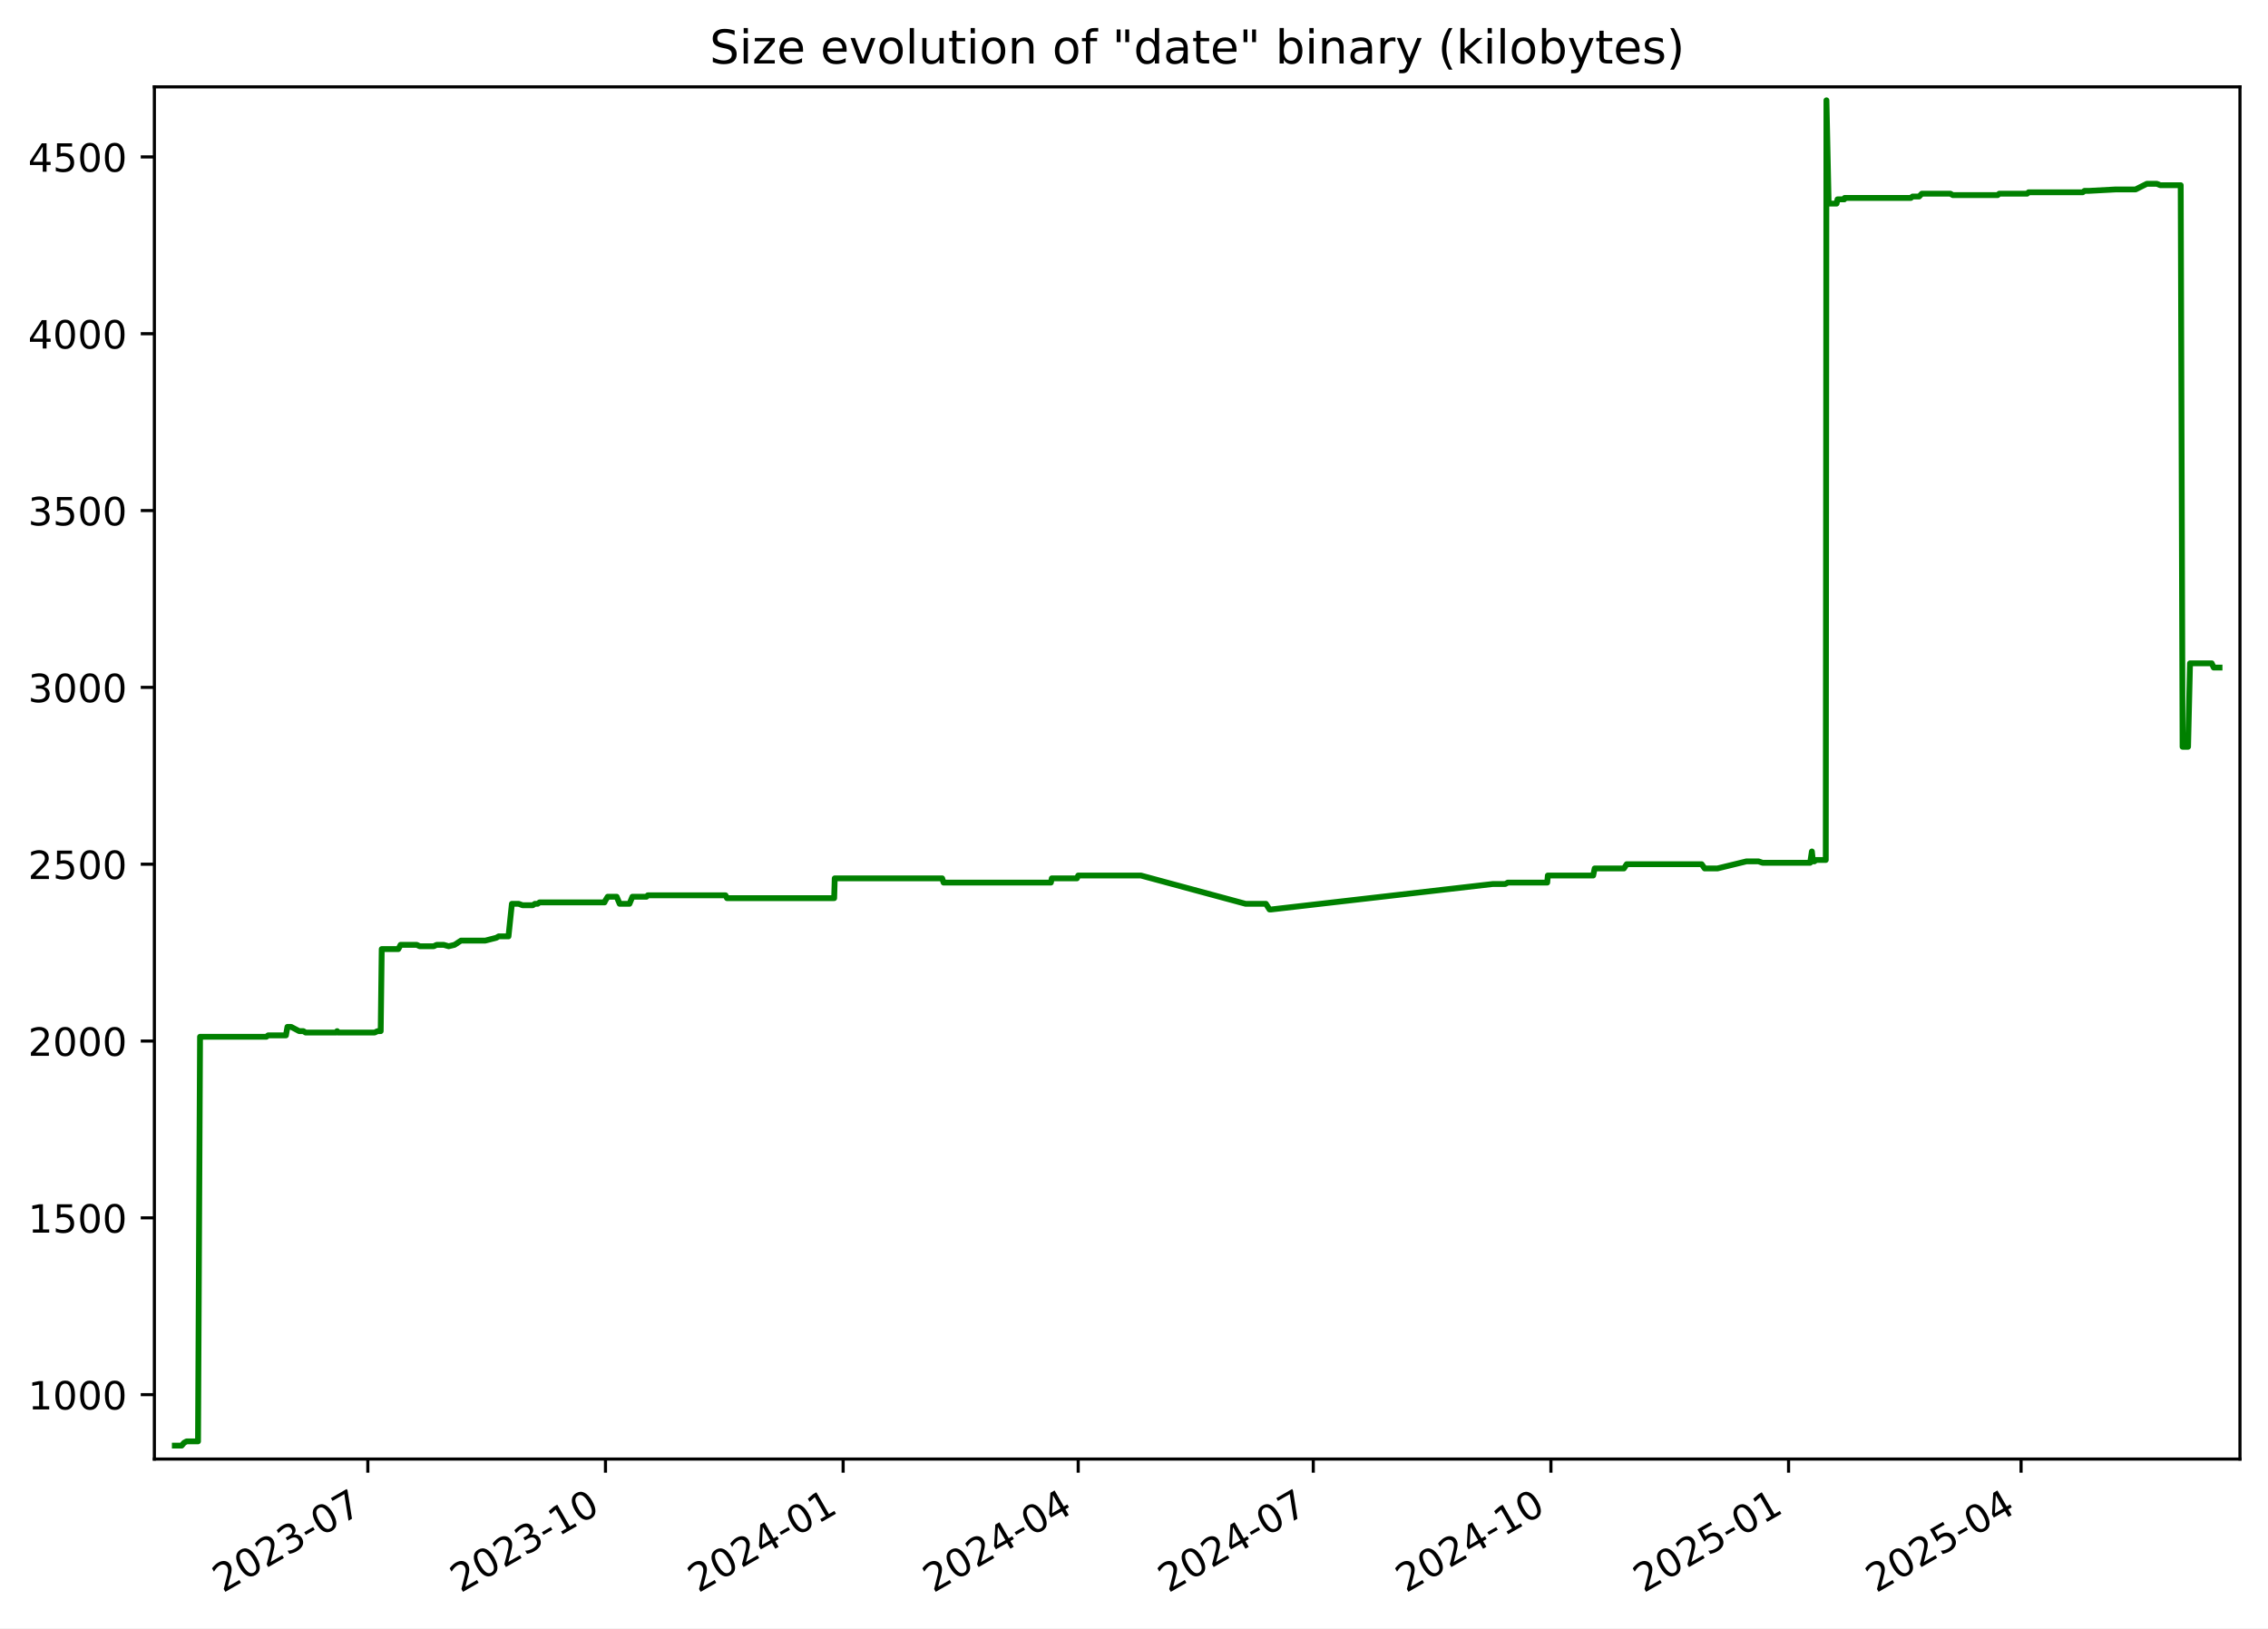
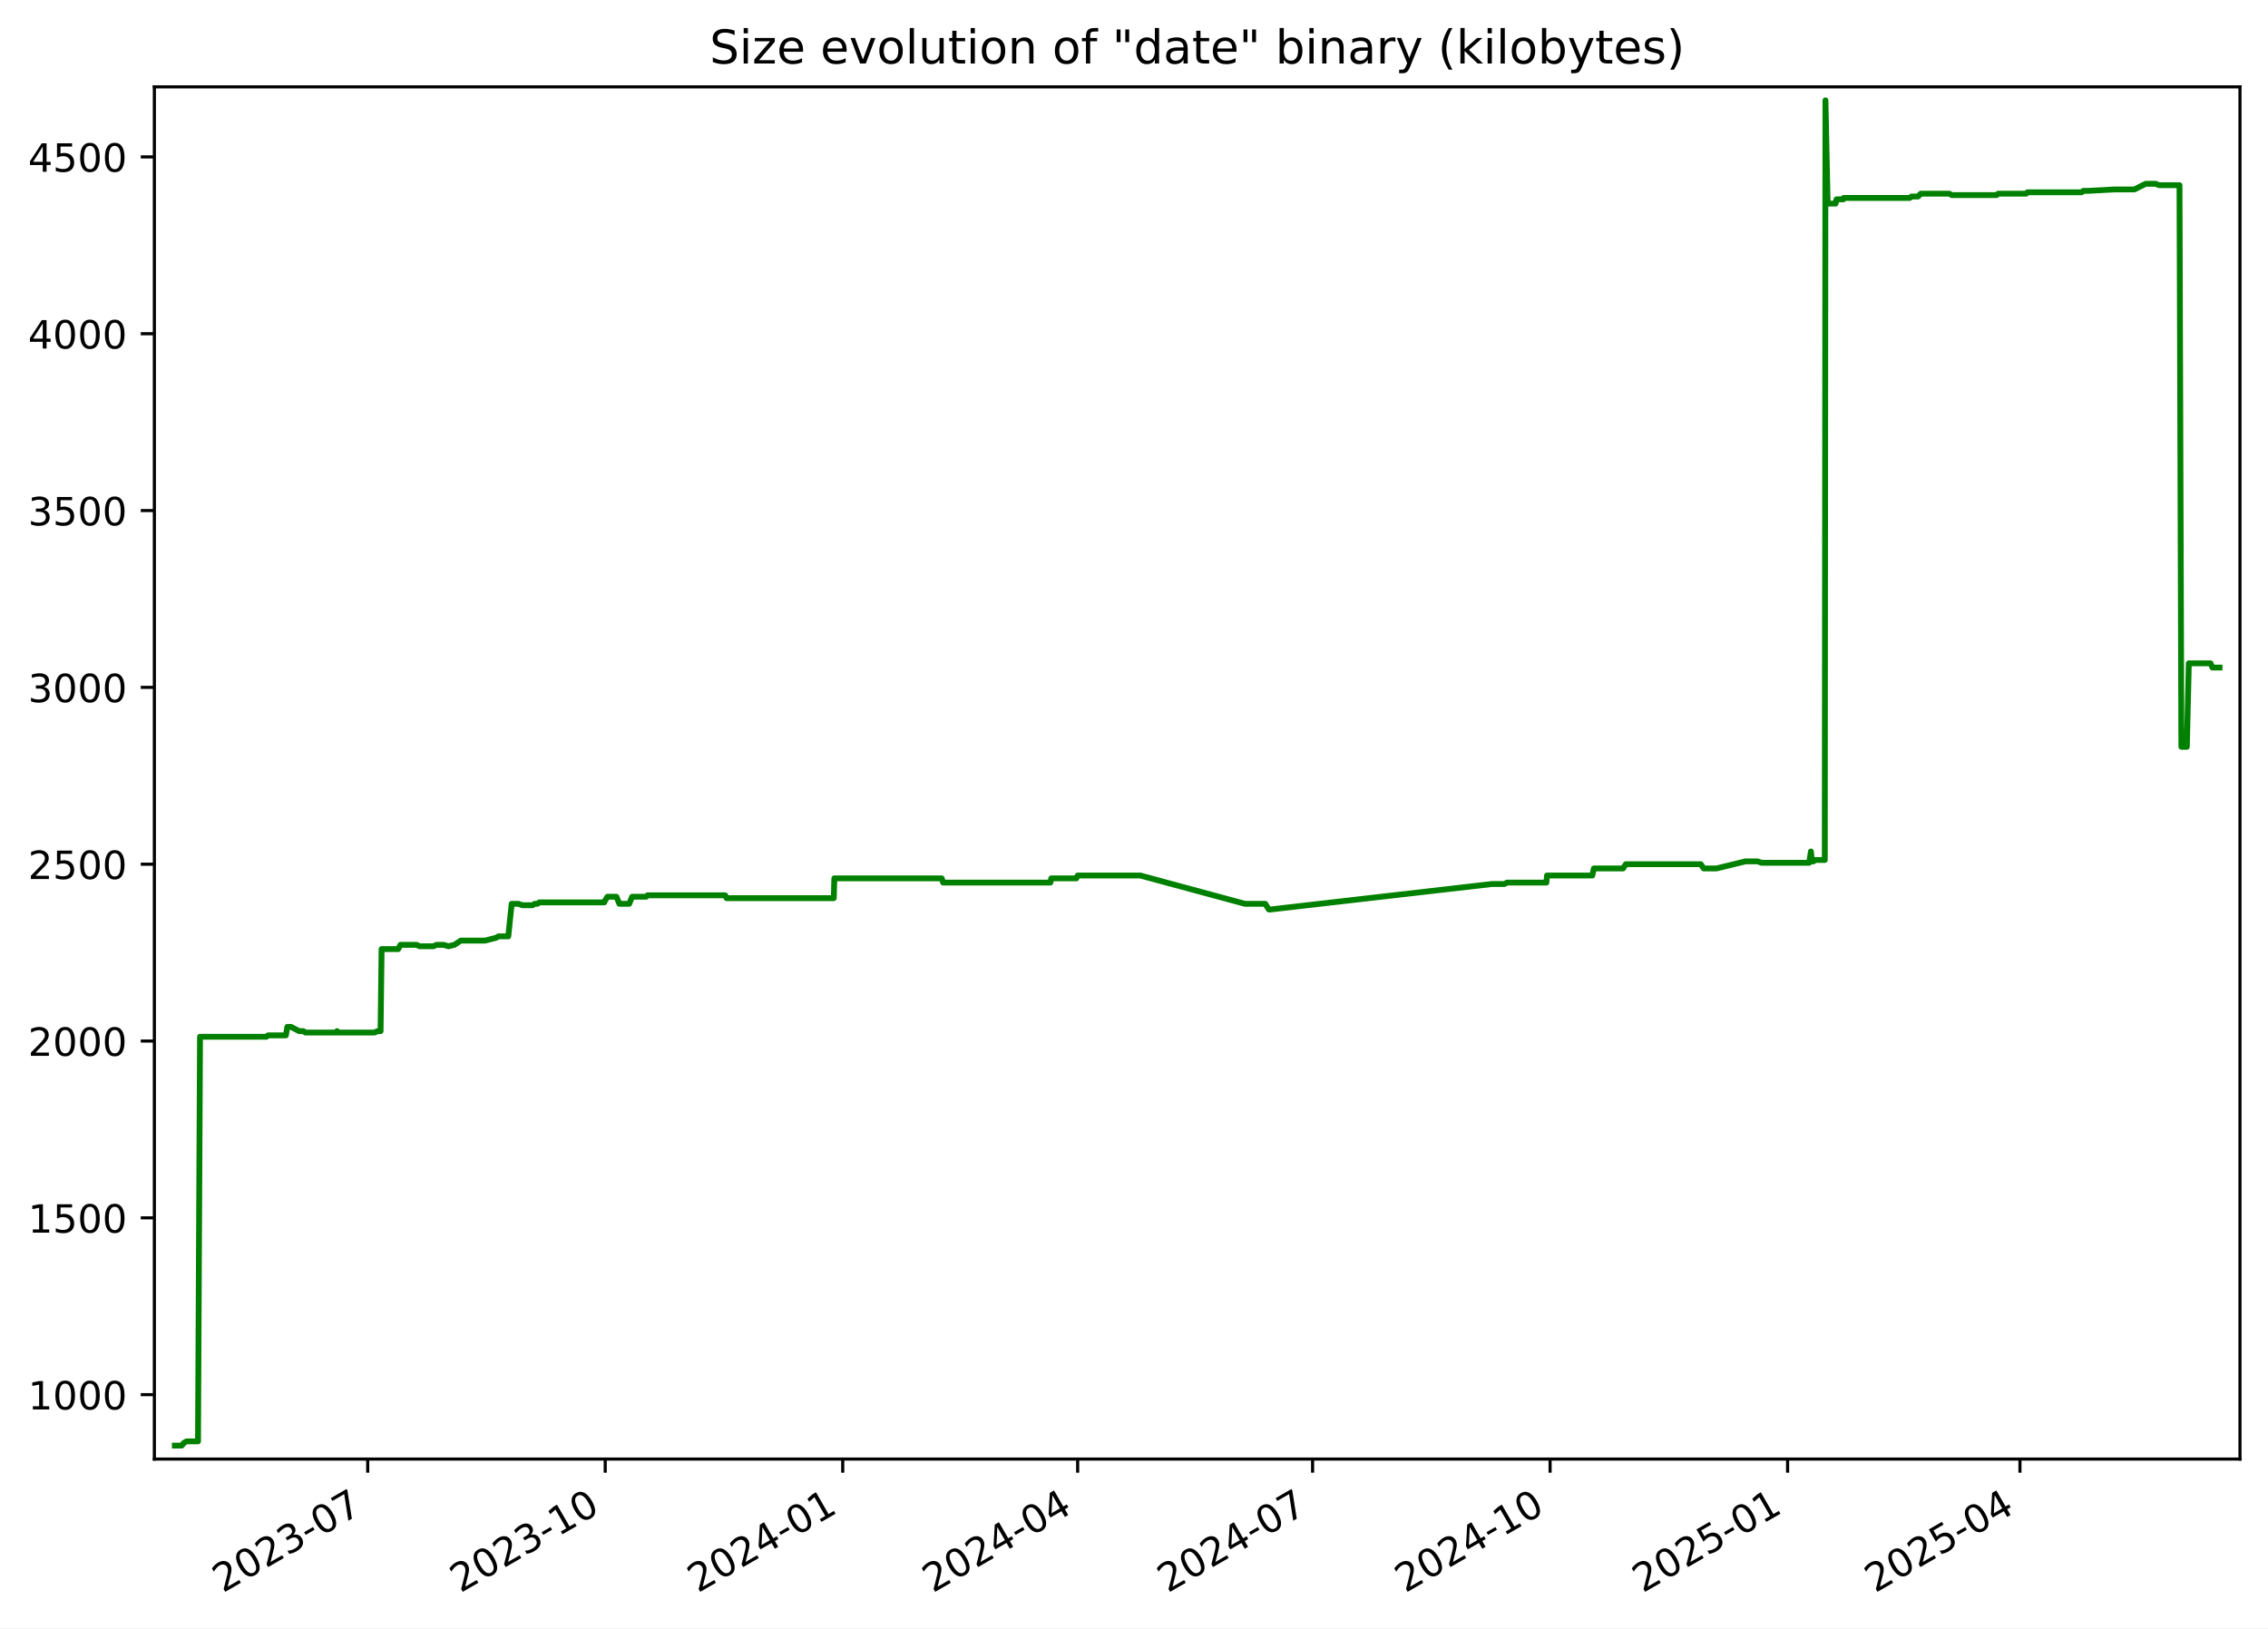
<svg xmlns="http://www.w3.org/2000/svg" xmlns:xlink="http://www.w3.org/1999/xlink" width="582.53pt" height="418.303pt" viewBox="0 0 582.53 418.303" version="1.1">
  <defs>
    <style type="text/css">*{stroke-linejoin: round; stroke-linecap: butt}</style>
  </defs>
  <g id="figure_1">
    <g id="patch_1">
      <path d="M -0 418.303  L 582.53 418.303  L 582.53 0  L -0 0  z " style="fill: #ffffff" />
    </g>
    <g id="axes_1">
      <g id="patch_2">
        <path d="M 39.65 374.83  L 575.33 374.83  L 575.33 22.318  L 39.65 22.318  z " style="fill: #ffffff" />
      </g>
      <g id="matplotlib.axis_1">
        <g id="xtick_1">
          <g id="line2d_1">
            <defs>
-               <path id="m1e28d75af6" d="M 0 0  L 0 3.5  " style="stroke: #000000; stroke-width: 0.8" />
+               <path id="m79568acd8c" d="M 0 0  L 0 3.5  " style="stroke: #000000; stroke-width: 0.8" />
            </defs>
            <g>
-               <use xlink:href="#m1e28d75af6" x="94.477" y="374.83" style="stroke: #000000; stroke-width: 0.8" />
+               <use xlink:href="#m79568acd8c" x="94.448" y="374.83" style="stroke: #000000; stroke-width: 0.8" />
            </g>
          </g>
          <g id="text_1">
-             <g transform="translate(57.25248 409.302) rotate(-30) scale(0.1 -0.1)">
+             <g transform="translate(57.22272 409.302) rotate(-30) scale(0.1 -0.1)">
              <defs>
                <path id="DejaVuSans-32" d="M 1228 531  L 3431 531  L 3431 0  L 469 0  L 469 531  Q 828 903 1448 1529  Q 2069 2156 2228 2338  Q 2531 2678 2651 2914  Q 2772 3150 2772 3378  Q 2772 3750 2511 3984  Q 2250 4219 1831 4219  Q 1534 4219 1204 4116  Q 875 4013 500 3803  L 500 4441  Q 881 4594 1212 4672  Q 1544 4750 1819 4750  Q 2544 4750 2975 4387  Q 3406 4025 3406 3419  Q 3406 3131 3298 2873  Q 3191 2616 2906 2266  Q 2828 2175 2409 1742  Q 1991 1309 1228 531  z " transform="scale(0.015625)" />
                <path id="DejaVuSans-30" d="M 2034 4250  Q 1547 4250 1301 3770  Q 1056 3291 1056 2328  Q 1056 1369 1301 889  Q 1547 409 2034 409  Q 2525 409 2770 889  Q 3016 1369 3016 2328  Q 3016 3291 2770 3770  Q 2525 4250 2034 4250  z M 2034 4750  Q 2819 4750 3233 4129  Q 3647 3509 3647 2328  Q 3647 1150 3233 529  Q 2819 -91 2034 -91  Q 1250 -91 836 529  Q 422 1150 422 2328  Q 422 3509 836 4129  Q 1250 4750 2034 4750  z " transform="scale(0.015625)" />
                <path id="DejaVuSans-33" d="M 2597 2516  Q 3050 2419 3304 2112  Q 3559 1806 3559 1356  Q 3559 666 3084 287  Q 2609 -91 1734 -91  Q 1441 -91 1130 -33  Q 819 25 488 141  L 488 750  Q 750 597 1062 519  Q 1375 441 1716 441  Q 2309 441 2620 675  Q 2931 909 2931 1356  Q 2931 1769 2642 2001  Q 2353 2234 1838 2234  L 1294 2234  L 1294 2753  L 1863 2753  Q 2328 2753 2575 2939  Q 2822 3125 2822 3475  Q 2822 3834 2567 4026  Q 2313 4219 1838 4219  Q 1578 4219 1281 4162  Q 984 4106 628 3988  L 628 4550  Q 988 4650 1302 4700  Q 1616 4750 1894 4750  Q 2613 4750 3031 4423  Q 3450 4097 3450 3541  Q 3450 3153 3228 2886  Q 3006 2619 2597 2516  z " transform="scale(0.015625)" />
                <path id="DejaVuSans-2d" d="M 313 2009  L 1997 2009  L 1997 1497  L 313 1497  L 313 2009  z " transform="scale(0.015625)" />
                <path id="DejaVuSans-37" d="M 525 4666  L 3525 4666  L 3525 4397  L 1831 0  L 1172 0  L 2766 4134  L 525 4134  L 525 4666  z " transform="scale(0.015625)" />
              </defs>
              <use xlink:href="#DejaVuSans-32" />
              <use xlink:href="#DejaVuSans-30" x="63.623" />
              <use xlink:href="#DejaVuSans-32" x="127.246" />
              <use xlink:href="#DejaVuSans-33" x="190.869" />
              <use xlink:href="#DejaVuSans-2d" x="254.492" />
              <use xlink:href="#DejaVuSans-30" x="290.576" />
              <use xlink:href="#DejaVuSans-37" x="354.199" />
            </g>
          </g>
        </g>
        <g id="xtick_2">
          <g id="line2d_2">
            <g>
-               <use xlink:href="#m1e28d75af6" x="155.517" y="374.83" style="stroke: #000000; stroke-width: 0.8" />
+               <use xlink:href="#m79568acd8c" x="155.451" y="374.83" style="stroke: #000000; stroke-width: 0.8" />
            </g>
          </g>
          <g id="text_2">
-             <g transform="translate(118.2925 409.302) rotate(-30) scale(0.1 -0.1)">
+             <g transform="translate(118.2261 409.302) rotate(-30) scale(0.1 -0.1)">
              <defs>
                <path id="DejaVuSans-31" d="M 794 531  L 1825 531  L 1825 4091  L 703 3866  L 703 4441  L 1819 4666  L 2450 4666  L 2450 531  L 3481 531  L 3481 0  L 794 0  L 794 531  z " transform="scale(0.015625)" />
              </defs>
              <use xlink:href="#DejaVuSans-32" />
              <use xlink:href="#DejaVuSans-30" x="63.623" />
              <use xlink:href="#DejaVuSans-32" x="127.246" />
              <use xlink:href="#DejaVuSans-33" x="190.869" />
              <use xlink:href="#DejaVuSans-2d" x="254.492" />
              <use xlink:href="#DejaVuSans-31" x="290.576" />
              <use xlink:href="#DejaVuSans-30" x="354.199" />
            </g>
          </g>
        </g>
        <g id="xtick_3">
          <g id="line2d_3">
            <g>
-               <use xlink:href="#m1e28d75af6" x="216.557" y="374.83" style="stroke: #000000; stroke-width: 0.8" />
+               <use xlink:href="#m79568acd8c" x="216.454" y="374.83" style="stroke: #000000; stroke-width: 0.8" />
            </g>
          </g>
          <g id="text_3">
-             <g transform="translate(179.3326 409.302) rotate(-30) scale(0.1 -0.1)">
+             <g transform="translate(179.2296 409.302) rotate(-30) scale(0.1 -0.1)">
              <defs>
                <path id="DejaVuSans-34" d="M 2419 4116  L 825 1625  L 2419 1625  L 2419 4116  z M 2253 4666  L 3047 4666  L 3047 1625  L 3713 1625  L 3713 1100  L 3047 1100  L 3047 0  L 2419 0  L 2419 1100  L 313 1100  L 313 1709  L 2253 4666  z " transform="scale(0.015625)" />
              </defs>
              <use xlink:href="#DejaVuSans-32" />
              <use xlink:href="#DejaVuSans-30" x="63.623" />
              <use xlink:href="#DejaVuSans-32" x="127.246" />
              <use xlink:href="#DejaVuSans-34" x="190.869" />
              <use xlink:href="#DejaVuSans-2d" x="254.492" />
              <use xlink:href="#DejaVuSans-30" x="290.576" />
              <use xlink:href="#DejaVuSans-31" x="354.199" />
            </g>
          </g>
        </g>
        <g id="xtick_4">
          <g id="line2d_4">
            <g>
-               <use xlink:href="#m1e28d75af6" x="276.934" y="374.83" style="stroke: #000000; stroke-width: 0.8" />
+               <use xlink:href="#m79568acd8c" x="276.795" y="374.83" style="stroke: #000000; stroke-width: 0.8" />
            </g>
          </g>
          <g id="text_4">
-             <g transform="translate(239.7092 409.302) rotate(-30) scale(0.1 -0.1)">
+             <g transform="translate(239.5699 409.302) rotate(-30) scale(0.1 -0.1)">
              <use xlink:href="#DejaVuSans-32" />
              <use xlink:href="#DejaVuSans-30" x="63.623" />
              <use xlink:href="#DejaVuSans-32" x="127.246" />
              <use xlink:href="#DejaVuSans-34" x="190.869" />
              <use xlink:href="#DejaVuSans-2d" x="254.492" />
              <use xlink:href="#DejaVuSans-30" x="290.576" />
              <use xlink:href="#DejaVuSans-34" x="354.199" />
            </g>
          </g>
        </g>
        <g id="xtick_5">
          <g id="line2d_5">
            <g>
-               <use xlink:href="#m1e28d75af6" x="337.311" y="374.83" style="stroke: #000000; stroke-width: 0.8" />
+               <use xlink:href="#m79568acd8c" x="337.135" y="374.83" style="stroke: #000000; stroke-width: 0.8" />
            </g>
          </g>
          <g id="text_5">
-             <g transform="translate(300.0858 409.302) rotate(-30) scale(0.1 -0.1)">
+             <g transform="translate(299.9102 409.302) rotate(-30) scale(0.1 -0.1)">
              <use xlink:href="#DejaVuSans-32" />
              <use xlink:href="#DejaVuSans-30" x="63.623" />
              <use xlink:href="#DejaVuSans-32" x="127.246" />
              <use xlink:href="#DejaVuSans-34" x="190.869" />
              <use xlink:href="#DejaVuSans-2d" x="254.492" />
              <use xlink:href="#DejaVuSans-30" x="290.576" />
              <use xlink:href="#DejaVuSans-37" x="354.199" />
            </g>
          </g>
        </g>
        <g id="xtick_6">
          <g id="line2d_6">
            <g>
-               <use xlink:href="#m1e28d75af6" x="398.351" y="374.83" style="stroke: #000000; stroke-width: 0.8" />
+               <use xlink:href="#m79568acd8c" x="398.138" y="374.83" style="stroke: #000000; stroke-width: 0.8" />
            </g>
          </g>
          <g id="text_6">
-             <g transform="translate(361.1258 409.302) rotate(-30) scale(0.1 -0.1)">
+             <g transform="translate(360.9137 409.302) rotate(-30) scale(0.1 -0.1)">
              <use xlink:href="#DejaVuSans-32" />
              <use xlink:href="#DejaVuSans-30" x="63.623" />
              <use xlink:href="#DejaVuSans-32" x="127.246" />
              <use xlink:href="#DejaVuSans-34" x="190.869" />
              <use xlink:href="#DejaVuSans-2d" x="254.492" />
              <use xlink:href="#DejaVuSans-31" x="290.576" />
              <use xlink:href="#DejaVuSans-30" x="354.199" />
            </g>
          </g>
        </g>
        <g id="xtick_7">
          <g id="line2d_7">
            <g>
-               <use xlink:href="#m1e28d75af6" x="459.391" y="374.83" style="stroke: #000000; stroke-width: 0.8" />
+               <use xlink:href="#m79568acd8c" x="459.142" y="374.83" style="stroke: #000000; stroke-width: 0.8" />
            </g>
          </g>
          <g id="text_7">
-             <g transform="translate(422.1659 409.302) rotate(-30) scale(0.1 -0.1)">
+             <g transform="translate(421.9171 409.302) rotate(-30) scale(0.1 -0.1)">
              <defs>
                <path id="DejaVuSans-35" d="M 691 4666  L 3169 4666  L 3169 4134  L 1269 4134  L 1269 2991  Q 1406 3038 1543 3061  Q 1681 3084 1819 3084  Q 2600 3084 3056 2656  Q 3513 2228 3513 1497  Q 3513 744 3044 326  Q 2575 -91 1722 -91  Q 1428 -91 1123 -41  Q 819 9 494 109  L 494 744  Q 775 591 1075 516  Q 1375 441 1709 441  Q 2250 441 2565 725  Q 2881 1009 2881 1497  Q 2881 1984 2565 2268  Q 2250 2553 1709 2553  Q 1456 2553 1204 2497  Q 953 2441 691 2322  L 691 4666  z " transform="scale(0.015625)" />
              </defs>
              <use xlink:href="#DejaVuSans-32" />
              <use xlink:href="#DejaVuSans-30" x="63.623" />
              <use xlink:href="#DejaVuSans-32" x="127.246" />
              <use xlink:href="#DejaVuSans-35" x="190.869" />
              <use xlink:href="#DejaVuSans-2d" x="254.492" />
              <use xlink:href="#DejaVuSans-30" x="290.576" />
              <use xlink:href="#DejaVuSans-31" x="354.199" />
            </g>
          </g>
        </g>
        <g id="xtick_8">
          <g id="line2d_8">
            <g>
-               <use xlink:href="#m1e28d75af6" x="519.104" y="374.83" style="stroke: #000000; stroke-width: 0.8" />
+               <use xlink:href="#m79568acd8c" x="518.819" y="374.83" style="stroke: #000000; stroke-width: 0.8" />
            </g>
          </g>
          <g id="text_8">
-             <g transform="translate(481.879 409.302) rotate(-30) scale(0.1 -0.1)">
+             <g transform="translate(481.5943 409.302) rotate(-30) scale(0.1 -0.1)">
              <use xlink:href="#DejaVuSans-32" />
              <use xlink:href="#DejaVuSans-30" x="63.623" />
              <use xlink:href="#DejaVuSans-32" x="127.246" />
              <use xlink:href="#DejaVuSans-35" x="190.869" />
              <use xlink:href="#DejaVuSans-2d" x="254.492" />
              <use xlink:href="#DejaVuSans-30" x="290.576" />
              <use xlink:href="#DejaVuSans-34" x="354.199" />
            </g>
          </g>
        </g>
      </g>
      <g id="matplotlib.axis_2">
        <g id="ytick_1">
          <g id="line2d_9">
            <defs>
-               <path id="m65a17c1c43" d="M 0 0  L -3.5 0  " style="stroke: #000000; stroke-width: 0.8" />
+               <path id="m824e82769b" d="M 0 0  L -3.5 0  " style="stroke: #000000; stroke-width: 0.8" />
            </defs>
            <g>
-               <use xlink:href="#m65a17c1c43" x="39.65" y="358.291" style="stroke: #000000; stroke-width: 0.8" />
+               <use xlink:href="#m824e82769b" x="39.65" y="358.291" style="stroke: #000000; stroke-width: 0.8" />
            </g>
          </g>
          <g id="text_9">
            <g transform="translate(7.2 362.0907) scale(0.1 -0.1)">
              <use xlink:href="#DejaVuSans-31" />
              <use xlink:href="#DejaVuSans-30" x="63.623" />
              <use xlink:href="#DejaVuSans-30" x="127.246" />
              <use xlink:href="#DejaVuSans-30" x="190.869" />
            </g>
          </g>
        </g>
        <g id="ytick_2">
          <g id="line2d_10">
            <g>
-               <use xlink:href="#m65a17c1c43" x="39.65" y="312.866" style="stroke: #000000; stroke-width: 0.8" />
+               <use xlink:href="#m824e82769b" x="39.65" y="312.866" style="stroke: #000000; stroke-width: 0.8" />
            </g>
          </g>
          <g id="text_10">
            <g transform="translate(7.2 316.6648) scale(0.1 -0.1)">
              <use xlink:href="#DejaVuSans-31" />
              <use xlink:href="#DejaVuSans-35" x="63.623" />
              <use xlink:href="#DejaVuSans-30" x="127.246" />
              <use xlink:href="#DejaVuSans-30" x="190.869" />
            </g>
          </g>
        </g>
        <g id="ytick_3">
          <g id="line2d_11">
            <g>
-               <use xlink:href="#m65a17c1c43" x="39.65" y="267.44" style="stroke: #000000; stroke-width: 0.8" />
+               <use xlink:href="#m824e82769b" x="39.65" y="267.44" style="stroke: #000000; stroke-width: 0.8" />
            </g>
          </g>
          <g id="text_11">
            <g transform="translate(7.2 271.239) scale(0.1 -0.1)">
              <use xlink:href="#DejaVuSans-32" />
              <use xlink:href="#DejaVuSans-30" x="63.623" />
              <use xlink:href="#DejaVuSans-30" x="127.246" />
              <use xlink:href="#DejaVuSans-30" x="190.869" />
            </g>
          </g>
        </g>
        <g id="ytick_4">
          <g id="line2d_12">
            <g>
-               <use xlink:href="#m65a17c1c43" x="39.65" y="222.014" style="stroke: #000000; stroke-width: 0.8" />
+               <use xlink:href="#m824e82769b" x="39.65" y="222.014" style="stroke: #000000; stroke-width: 0.8" />
            </g>
          </g>
          <g id="text_12">
            <g transform="translate(7.2 225.8131) scale(0.1 -0.1)">
              <use xlink:href="#DejaVuSans-32" />
              <use xlink:href="#DejaVuSans-35" x="63.623" />
              <use xlink:href="#DejaVuSans-30" x="127.246" />
              <use xlink:href="#DejaVuSans-30" x="190.869" />
            </g>
          </g>
        </g>
        <g id="ytick_5">
          <g id="line2d_13">
            <g>
-               <use xlink:href="#m65a17c1c43" x="39.65" y="176.588" style="stroke: #000000; stroke-width: 0.8" />
+               <use xlink:href="#m824e82769b" x="39.65" y="176.588" style="stroke: #000000; stroke-width: 0.8" />
            </g>
          </g>
          <g id="text_13">
            <g transform="translate(7.2 180.3872) scale(0.1 -0.1)">
              <use xlink:href="#DejaVuSans-33" />
              <use xlink:href="#DejaVuSans-30" x="63.623" />
              <use xlink:href="#DejaVuSans-30" x="127.246" />
              <use xlink:href="#DejaVuSans-30" x="190.869" />
            </g>
          </g>
        </g>
        <g id="ytick_6">
          <g id="line2d_14">
            <g>
-               <use xlink:href="#m65a17c1c43" x="39.65" y="131.162" style="stroke: #000000; stroke-width: 0.8" />
+               <use xlink:href="#m824e82769b" x="39.65" y="131.162" style="stroke: #000000; stroke-width: 0.8" />
            </g>
          </g>
          <g id="text_14">
            <g transform="translate(7.2 134.9614) scale(0.1 -0.1)">
              <use xlink:href="#DejaVuSans-33" />
              <use xlink:href="#DejaVuSans-35" x="63.623" />
              <use xlink:href="#DejaVuSans-30" x="127.246" />
              <use xlink:href="#DejaVuSans-30" x="190.869" />
            </g>
          </g>
        </g>
        <g id="ytick_7">
          <g id="line2d_15">
            <g>
-               <use xlink:href="#m65a17c1c43" x="39.65" y="85.736" style="stroke: #000000; stroke-width: 0.8" />
+               <use xlink:href="#m824e82769b" x="39.65" y="85.736" style="stroke: #000000; stroke-width: 0.8" />
            </g>
          </g>
          <g id="text_15">
            <g transform="translate(7.2 89.53549) scale(0.1 -0.1)">
              <use xlink:href="#DejaVuSans-34" />
              <use xlink:href="#DejaVuSans-30" x="63.623" />
              <use xlink:href="#DejaVuSans-30" x="127.246" />
              <use xlink:href="#DejaVuSans-30" x="190.869" />
            </g>
          </g>
        </g>
        <g id="ytick_8">
          <g id="line2d_16">
            <g>
-               <use xlink:href="#m65a17c1c43" x="39.65" y="40.31" style="stroke: #000000; stroke-width: 0.8" />
+               <use xlink:href="#m824e82769b" x="39.65" y="40.31" style="stroke: #000000; stroke-width: 0.8" />
            </g>
          </g>
          <g id="text_16">
            <g transform="translate(7.2 44.10962) scale(0.1 -0.1)">
              <use xlink:href="#DejaVuSans-34" />
              <use xlink:href="#DejaVuSans-35" x="63.623" />
              <use xlink:href="#DejaVuSans-30" x="127.246" />
              <use xlink:href="#DejaVuSans-30" x="190.869" />
            </g>
          </g>
        </g>
      </g>
      <g id="line2d_17">
-         <path d="M 44.902 371.374  L 46.658 371.374  L 47.272 370.647  L 47.937 370.284  L 50.863 370.284  L 51.38 266.35  L 68.397 266.35  L 68.871 265.986  L 73.44 265.986  L 73.829 263.806  L 74.777 263.806  L 76.845 264.896  L 77.91 264.896  L 78.5 265.259  L 86.311 265.259  L 86.593 264.896  L 86.761 265.259  L 96.216 265.259  L 96.986 264.896  L 97.783 264.896  L 98.044 243.818  L 102.313 243.818  L 102.89 242.728  L 107.057 242.728  L 107.798 243.091  L 111.401 243.091  L 112.154 242.728  L 113.97 242.728  L 115.242 243.091  L 116.746 242.728  L 118.412 241.638  L 124.655 241.638  L 127.479 240.911  L 128.1 240.548  L 130.603 240.548  L 131.476 232.189  L 133.214 232.189  L 134.218 232.553  L 136.844 232.553  L 137.383 232.189  L 138.088 232.189  L 138.575 231.826  L 155.267 231.826  L 155.415 231.462  L 156.089 230.372  L 158.39 230.372  L 159.16 232.189  L 161.678 232.189  L 162.432 230.372  L 166.036 230.372  L 166.385 230.009  L 186.348 230.009  L 186.728 230.736  L 214.255 230.736  L 214.398 225.648  L 241.992 225.648  L 242.365 226.738  L 269.914 226.738  L 270.15 225.648  L 276.603 225.648  L 276.939 224.921  L 293.044 224.921  L 319.935 232.189  L 325.139 232.189  L 326.074 233.643  L 326.478 233.643  L 383.412 227.102  L 386.612 227.102  L 387.276 226.738  L 397.4 226.738  L 397.558 224.921  L 409.203 224.921  L 409.589 223.104  L 417.1 223.104  L 417.817 222.014  L 437.066 222.014  L 437.845 223.104  L 441.111 223.104  L 448.564 221.287  L 451.671 221.287  L 452.72 221.65  L 464.934 221.65  L 465.377 218.743  L 465.655 221.287  L 466.008 221.287  L 466.497 220.924  L 468.946 220.924  L 469.118 25.774  L 469.67 51.939  L 469.946 52.303  L 471.72 52.303  L 471.96 51.213  L 473.698 51.213  L 473.789 50.849  L 490.793 50.849  L 491.235 50.486  L 492.915 50.486  L 493.612 49.759  L 500.949 49.759  L 501.574 50.122  L 513.098 50.122  L 513.505 49.759  L 520.656 49.759  L 521.046 49.396  L 534.936 49.396  L 535.397 49.032  L 536.588 49.032  L 543.377 48.669  L 548.511 48.669  L 551.41 47.215  L 553.978 47.215  L 554.856 47.579  L 560.11 47.579  L 560.59 191.851  L 561.998 191.851  L 562.502 170.41  L 568.083 170.41  L 568.587 171.5  L 570.078 171.5  L 570.078 171.5  " clip-path="url(#p7963d498fb)" style="fill: none; stroke: #008000; stroke-width: 1.5; stroke-linecap: square" />
+         <path d="M 44.902 371.374  L 46.657 371.374  L 47.271 370.647  L 47.935 370.284  L 50.859 370.284  L 51.376 266.35  L 68.383 266.35  L 68.857 265.986  L 73.423 265.986  L 73.811 263.806  L 74.759 263.806  L 76.826 264.896  L 77.89 264.896  L 78.48 265.259  L 86.286 265.259  L 86.568 264.896  L 86.736 265.259  L 96.186 265.259  L 96.955 264.896  L 97.751 264.896  L 98.012 243.818  L 102.278 243.818  L 102.856 242.728  L 107.02 242.728  L 107.761 243.091  L 111.361 243.091  L 112.114 242.728  L 113.928 242.728  L 115.199 243.091  L 116.703 242.728  L 118.368 241.638  L 124.607 241.638  L 127.429 240.911  L 128.05 240.548  L 130.551 240.548  L 131.424 232.189  L 133.161 232.189  L 134.164 232.553  L 136.789 232.553  L 137.327 232.189  L 138.032 232.189  L 138.519 231.826  L 155.201 231.826  L 155.349 231.462  L 156.022 230.372  L 158.322 230.372  L 159.091 232.189  L 161.607 232.189  L 162.362 230.372  L 165.963 230.372  L 166.313 230.009  L 186.263 230.009  L 186.643 230.736  L 214.153 230.736  L 214.296 225.648  L 241.874 225.648  L 242.246 226.738  L 269.779 226.738  L 270.015 225.648  L 276.464 225.648  L 276.8 224.921  L 292.895 224.921  L 319.77 232.189  L 324.971 232.189  L 325.905 233.643  L 326.309 233.643  L 383.209 227.102  L 386.407 227.102  L 387.071 226.738  L 397.188 226.738  L 397.346 224.921  L 408.984 224.921  L 409.37 223.104  L 416.876 223.104  L 417.593 222.014  L 436.831 222.014  L 437.609 223.104  L 440.874 223.104  L 448.321 221.287  L 451.427 221.287  L 452.475 221.65  L 464.682 221.65  L 465.124 218.743  L 465.403 221.287  L 465.755 221.287  L 466.244 220.924  L 468.692 220.924  L 468.863 25.774  L 469.415 51.939  L 469.691 52.303  L 471.464 52.303  L 471.704 51.213  L 473.44 51.213  L 473.532 50.849  L 490.526 50.849  L 490.967 50.486  L 492.646 50.486  L 493.343 49.759  L 500.676 49.759  L 501.3 50.122  L 512.816 50.122  L 513.224 49.759  L 520.37 49.759  L 520.761 49.396  L 534.641 49.396  L 535.103 49.032  L 536.292 49.032  L 543.078 48.669  L 548.209 48.669  L 551.106 47.215  L 553.672 47.215  L 554.549 47.579  L 559.8 47.579  L 560.28 191.851  L 561.688 191.851  L 562.191 170.41  L 567.769 170.41  L 568.273 171.5  L 570.078 171.5  L 570.078 171.5  " clip-path="url(#p5c47f00eb1)" style="fill: none; stroke: #008000; stroke-width: 1.5; stroke-linecap: square" />
      </g>
      <g id="patch_3">
        <path d="M 39.65 374.83  L 39.65 22.318  " style="fill: none; stroke: #000000; stroke-width: 0.8; stroke-linejoin: miter; stroke-linecap: square" />
      </g>
      <g id="patch_4">
        <path d="M 575.33 374.83  L 575.33 22.318  " style="fill: none; stroke: #000000; stroke-width: 0.8; stroke-linejoin: miter; stroke-linecap: square" />
      </g>
      <g id="patch_5">
        <path d="M 39.65 374.83  L 575.33 374.83  " style="fill: none; stroke: #000000; stroke-width: 0.8; stroke-linejoin: miter; stroke-linecap: square" />
      </g>
      <g id="patch_6">
        <path d="M 39.65 22.318  L 575.33 22.318  " style="fill: none; stroke: #000000; stroke-width: 0.8; stroke-linejoin: miter; stroke-linecap: square" />
      </g>
      <g id="text_17">
        <g transform="translate(182.2644 16.31812) scale(0.12 -0.12)">
          <defs>
            <path id="DejaVuSans-53" d="M 3425 4513  L 3425 3897  Q 3066 4069 2747 4153  Q 2428 4238 2131 4238  Q 1616 4238 1336 4038  Q 1056 3838 1056 3469  Q 1056 3159 1242 3001  Q 1428 2844 1947 2747  L 2328 2669  Q 3034 2534 3370 2195  Q 3706 1856 3706 1288  Q 3706 609 3251 259  Q 2797 -91 1919 -91  Q 1588 -91 1214 -16  Q 841 59 441 206  L 441 856  Q 825 641 1194 531  Q 1563 422 1919 422  Q 2459 422 2753 634  Q 3047 847 3047 1241  Q 3047 1584 2836 1778  Q 2625 1972 2144 2069  L 1759 2144  Q 1053 2284 737 2584  Q 422 2884 422 3419  Q 422 4038 858 4394  Q 1294 4750 2059 4750  Q 2388 4750 2728 4690  Q 3069 4631 3425 4513  z " transform="scale(0.015625)" />
            <path id="DejaVuSans-69" d="M 603 3500  L 1178 3500  L 1178 0  L 603 0  L 603 3500  z M 603 4863  L 1178 4863  L 1178 4134  L 603 4134  L 603 4863  z " transform="scale(0.015625)" />
            <path id="DejaVuSans-7a" d="M 353 3500  L 3084 3500  L 3084 2975  L 922 459  L 3084 459  L 3084 0  L 275 0  L 275 525  L 2438 3041  L 353 3041  L 353 3500  z " transform="scale(0.015625)" />
            <path id="DejaVuSans-65" d="M 3597 1894  L 3597 1613  L 953 1613  Q 991 1019 1311 708  Q 1631 397 2203 397  Q 2534 397 2845 478  Q 3156 559 3463 722  L 3463 178  Q 3153 47 2828 -22  Q 2503 -91 2169 -91  Q 1331 -91 842 396  Q 353 884 353 1716  Q 353 2575 817 3079  Q 1281 3584 2069 3584  Q 2775 3584 3186 3129  Q 3597 2675 3597 1894  z M 3022 2063  Q 3016 2534 2758 2815  Q 2500 3097 2075 3097  Q 1594 3097 1305 2825  Q 1016 2553 972 2059  L 3022 2063  z " transform="scale(0.015625)" />
            <path id="DejaVuSans-20" transform="scale(0.015625)" />
            <path id="DejaVuSans-76" d="M 191 3500  L 800 3500  L 1894 563  L 2988 3500  L 3597 3500  L 2284 0  L 1503 0  L 191 3500  z " transform="scale(0.015625)" />
            <path id="DejaVuSans-6f" d="M 1959 3097  Q 1497 3097 1228 2736  Q 959 2375 959 1747  Q 959 1119 1226 758  Q 1494 397 1959 397  Q 2419 397 2687 759  Q 2956 1122 2956 1747  Q 2956 2369 2687 2733  Q 2419 3097 1959 3097  z M 1959 3584  Q 2709 3584 3137 3096  Q 3566 2609 3566 1747  Q 3566 888 3137 398  Q 2709 -91 1959 -91  Q 1206 -91 779 398  Q 353 888 353 1747  Q 353 2609 779 3096  Q 1206 3584 1959 3584  z " transform="scale(0.015625)" />
            <path id="DejaVuSans-6c" d="M 603 4863  L 1178 4863  L 1178 0  L 603 0  L 603 4863  z " transform="scale(0.015625)" />
            <path id="DejaVuSans-75" d="M 544 1381  L 544 3500  L 1119 3500  L 1119 1403  Q 1119 906 1312 657  Q 1506 409 1894 409  Q 2359 409 2629 706  Q 2900 1003 2900 1516  L 2900 3500  L 3475 3500  L 3475 0  L 2900 0  L 2900 538  Q 2691 219 2414 64  Q 2138 -91 1772 -91  Q 1169 -91 856 284  Q 544 659 544 1381  z M 1991 3584  L 1991 3584  z " transform="scale(0.015625)" />
            <path id="DejaVuSans-74" d="M 1172 4494  L 1172 3500  L 2356 3500  L 2356 3053  L 1172 3053  L 1172 1153  Q 1172 725 1289 603  Q 1406 481 1766 481  L 2356 481  L 2356 0  L 1766 0  Q 1100 0 847 248  Q 594 497 594 1153  L 594 3053  L 172 3053  L 172 3500  L 594 3500  L 594 4494  L 1172 4494  z " transform="scale(0.015625)" />
            <path id="DejaVuSans-6e" d="M 3513 2113  L 3513 0  L 2938 0  L 2938 2094  Q 2938 2591 2744 2837  Q 2550 3084 2163 3084  Q 1697 3084 1428 2787  Q 1159 2491 1159 1978  L 1159 0  L 581 0  L 581 3500  L 1159 3500  L 1159 2956  Q 1366 3272 1645 3428  Q 1925 3584 2291 3584  Q 2894 3584 3203 3211  Q 3513 2838 3513 2113  z " transform="scale(0.015625)" />
            <path id="DejaVuSans-66" d="M 2375 4863  L 2375 4384  L 1825 4384  Q 1516 4384 1395 4259  Q 1275 4134 1275 3809  L 1275 3500  L 2222 3500  L 2222 3053  L 1275 3053  L 1275 0  L 697 0  L 697 3053  L 147 3053  L 147 3500  L 697 3500  L 697 3744  Q 697 4328 969 4595  Q 1241 4863 1831 4863  L 2375 4863  z " transform="scale(0.015625)" />
            <path id="DejaVuSans-22" d="M 1147 4666  L 1147 2931  L 616 2931  L 616 4666  L 1147 4666  z M 2328 4666  L 2328 2931  L 1797 2931  L 1797 4666  L 2328 4666  z " transform="scale(0.015625)" />
            <path id="DejaVuSans-64" d="M 2906 2969  L 2906 4863  L 3481 4863  L 3481 0  L 2906 0  L 2906 525  Q 2725 213 2448 61  Q 2172 -91 1784 -91  Q 1150 -91 751 415  Q 353 922 353 1747  Q 353 2572 751 3078  Q 1150 3584 1784 3584  Q 2172 3584 2448 3432  Q 2725 3281 2906 2969  z M 947 1747  Q 947 1113 1208 752  Q 1469 391 1925 391  Q 2381 391 2643 752  Q 2906 1113 2906 1747  Q 2906 2381 2643 2742  Q 2381 3103 1925 3103  Q 1469 3103 1208 2742  Q 947 2381 947 1747  z " transform="scale(0.015625)" />
            <path id="DejaVuSans-61" d="M 2194 1759  Q 1497 1759 1228 1600  Q 959 1441 959 1056  Q 959 750 1161 570  Q 1363 391 1709 391  Q 2188 391 2477 730  Q 2766 1069 2766 1631  L 2766 1759  L 2194 1759  z M 3341 1997  L 3341 0  L 2766 0  L 2766 531  Q 2569 213 2275 61  Q 1981 -91 1556 -91  Q 1019 -91 701 211  Q 384 513 384 1019  Q 384 1609 779 1909  Q 1175 2209 1959 2209  L 2766 2209  L 2766 2266  Q 2766 2663 2505 2880  Q 2244 3097 1772 3097  Q 1472 3097 1187 3025  Q 903 2953 641 2809  L 641 3341  Q 956 3463 1253 3523  Q 1550 3584 1831 3584  Q 2591 3584 2966 3190  Q 3341 2797 3341 1997  z " transform="scale(0.015625)" />
            <path id="DejaVuSans-62" d="M 3116 1747  Q 3116 2381 2855 2742  Q 2594 3103 2138 3103  Q 1681 3103 1420 2742  Q 1159 2381 1159 1747  Q 1159 1113 1420 752  Q 1681 391 2138 391  Q 2594 391 2855 752  Q 3116 1113 3116 1747  z M 1159 2969  Q 1341 3281 1617 3432  Q 1894 3584 2278 3584  Q 2916 3584 3314 3078  Q 3713 2572 3713 1747  Q 3713 922 3314 415  Q 2916 -91 2278 -91  Q 1894 -91 1617 61  Q 1341 213 1159 525  L 1159 0  L 581 0  L 581 4863  L 1159 4863  L 1159 2969  z " transform="scale(0.015625)" />
            <path id="DejaVuSans-72" d="M 2631 2963  Q 2534 3019 2420 3045  Q 2306 3072 2169 3072  Q 1681 3072 1420 2755  Q 1159 2438 1159 1844  L 1159 0  L 581 0  L 581 3500  L 1159 3500  L 1159 2956  Q 1341 3275 1631 3429  Q 1922 3584 2338 3584  Q 2397 3584 2469 3576  Q 2541 3569 2628 3553  L 2631 2963  z " transform="scale(0.015625)" />
            <path id="DejaVuSans-79" d="M 2059 -325  Q 1816 -950 1584 -1140  Q 1353 -1331 966 -1331  L 506 -1331  L 506 -850  L 844 -850  Q 1081 -850 1212 -737  Q 1344 -625 1503 -206  L 1606 56  L 191 3500  L 800 3500  L 1894 763  L 2988 3500  L 3597 3500  L 2059 -325  z " transform="scale(0.015625)" />
            <path id="DejaVuSans-28" d="M 1984 4856  Q 1566 4138 1362 3434  Q 1159 2731 1159 2009  Q 1159 1288 1364 580  Q 1569 -128 1984 -844  L 1484 -844  Q 1016 -109 783 600  Q 550 1309 550 2009  Q 550 2706 781 3412  Q 1013 4119 1484 4856  L 1984 4856  z " transform="scale(0.015625)" />
            <path id="DejaVuSans-6b" d="M 581 4863  L 1159 4863  L 1159 1991  L 2875 3500  L 3609 3500  L 1753 1863  L 3688 0  L 2938 0  L 1159 1709  L 1159 0  L 581 0  L 581 4863  z " transform="scale(0.015625)" />
            <path id="DejaVuSans-73" d="M 2834 3397  L 2834 2853  Q 2591 2978 2328 3040  Q 2066 3103 1784 3103  Q 1356 3103 1142 2972  Q 928 2841 928 2578  Q 928 2378 1081 2264  Q 1234 2150 1697 2047  L 1894 2003  Q 2506 1872 2764 1633  Q 3022 1394 3022 966  Q 3022 478 2636 193  Q 2250 -91 1575 -91  Q 1294 -91 989 -36  Q 684 19 347 128  L 347 722  Q 666 556 975 473  Q 1284 391 1588 391  Q 1994 391 2212 530  Q 2431 669 2431 922  Q 2431 1156 2273 1281  Q 2116 1406 1581 1522  L 1381 1569  Q 847 1681 609 1914  Q 372 2147 372 2553  Q 372 3047 722 3315  Q 1072 3584 1716 3584  Q 2034 3584 2315 3537  Q 2597 3491 2834 3397  z " transform="scale(0.015625)" />
            <path id="DejaVuSans-29" d="M 513 4856  L 1013 4856  Q 1481 4119 1714 3412  Q 1947 2706 1947 2009  Q 1947 1309 1714 600  Q 1481 -109 1013 -844  L 513 -844  Q 928 -128 1133 580  Q 1338 1288 1338 2009  Q 1338 2731 1133 3434  Q 928 4138 513 4856  z " transform="scale(0.015625)" />
          </defs>
          <use xlink:href="#DejaVuSans-53" />
          <use xlink:href="#DejaVuSans-69" x="63.477" />
          <use xlink:href="#DejaVuSans-7a" x="91.26" />
          <use xlink:href="#DejaVuSans-65" x="143.75" />
          <use xlink:href="#DejaVuSans-20" x="205.273" />
          <use xlink:href="#DejaVuSans-65" x="237.061" />
          <use xlink:href="#DejaVuSans-76" x="298.584" />
          <use xlink:href="#DejaVuSans-6f" x="357.764" />
          <use xlink:href="#DejaVuSans-6c" x="418.945" />
          <use xlink:href="#DejaVuSans-75" x="446.729" />
          <use xlink:href="#DejaVuSans-74" x="510.107" />
          <use xlink:href="#DejaVuSans-69" x="549.316" />
          <use xlink:href="#DejaVuSans-6f" x="577.1" />
          <use xlink:href="#DejaVuSans-6e" x="638.281" />
          <use xlink:href="#DejaVuSans-20" x="701.66" />
          <use xlink:href="#DejaVuSans-6f" x="733.447" />
          <use xlink:href="#DejaVuSans-66" x="794.629" />
          <use xlink:href="#DejaVuSans-20" x="829.834" />
          <use xlink:href="#DejaVuSans-22" x="861.621" />
          <use xlink:href="#DejaVuSans-64" x="907.617" />
          <use xlink:href="#DejaVuSans-61" x="971.094" />
          <use xlink:href="#DejaVuSans-74" x="1032.373" />
          <use xlink:href="#DejaVuSans-65" x="1071.582" />
          <use xlink:href="#DejaVuSans-22" x="1133.105" />
          <use xlink:href="#DejaVuSans-20" x="1179.102" />
          <use xlink:href="#DejaVuSans-62" x="1210.889" />
          <use xlink:href="#DejaVuSans-69" x="1274.365" />
          <use xlink:href="#DejaVuSans-6e" x="1302.148" />
          <use xlink:href="#DejaVuSans-61" x="1365.527" />
          <use xlink:href="#DejaVuSans-72" x="1426.807" />
          <use xlink:href="#DejaVuSans-79" x="1467.92" />
          <use xlink:href="#DejaVuSans-20" x="1527.1" />
          <use xlink:href="#DejaVuSans-28" x="1558.887" />
          <use xlink:href="#DejaVuSans-6b" x="1597.9" />
          <use xlink:href="#DejaVuSans-69" x="1655.811" />
          <use xlink:href="#DejaVuSans-6c" x="1683.594" />
          <use xlink:href="#DejaVuSans-6f" x="1711.377" />
          <use xlink:href="#DejaVuSans-62" x="1772.559" />
          <use xlink:href="#DejaVuSans-79" x="1836.035" />
          <use xlink:href="#DejaVuSans-74" x="1895.215" />
          <use xlink:href="#DejaVuSans-65" x="1934.424" />
          <use xlink:href="#DejaVuSans-73" x="1995.947" />
          <use xlink:href="#DejaVuSans-29" x="2048.047" />
        </g>
      </g>
    </g>
  </g>
  <defs>
-     <clipPath id="p7963d498fb">
+     <clipPath id="p5c47f00eb1">
      <rect x="39.65" y="22.318" width="535.68" height="352.512" />
    </clipPath>
  </defs>
</svg>
